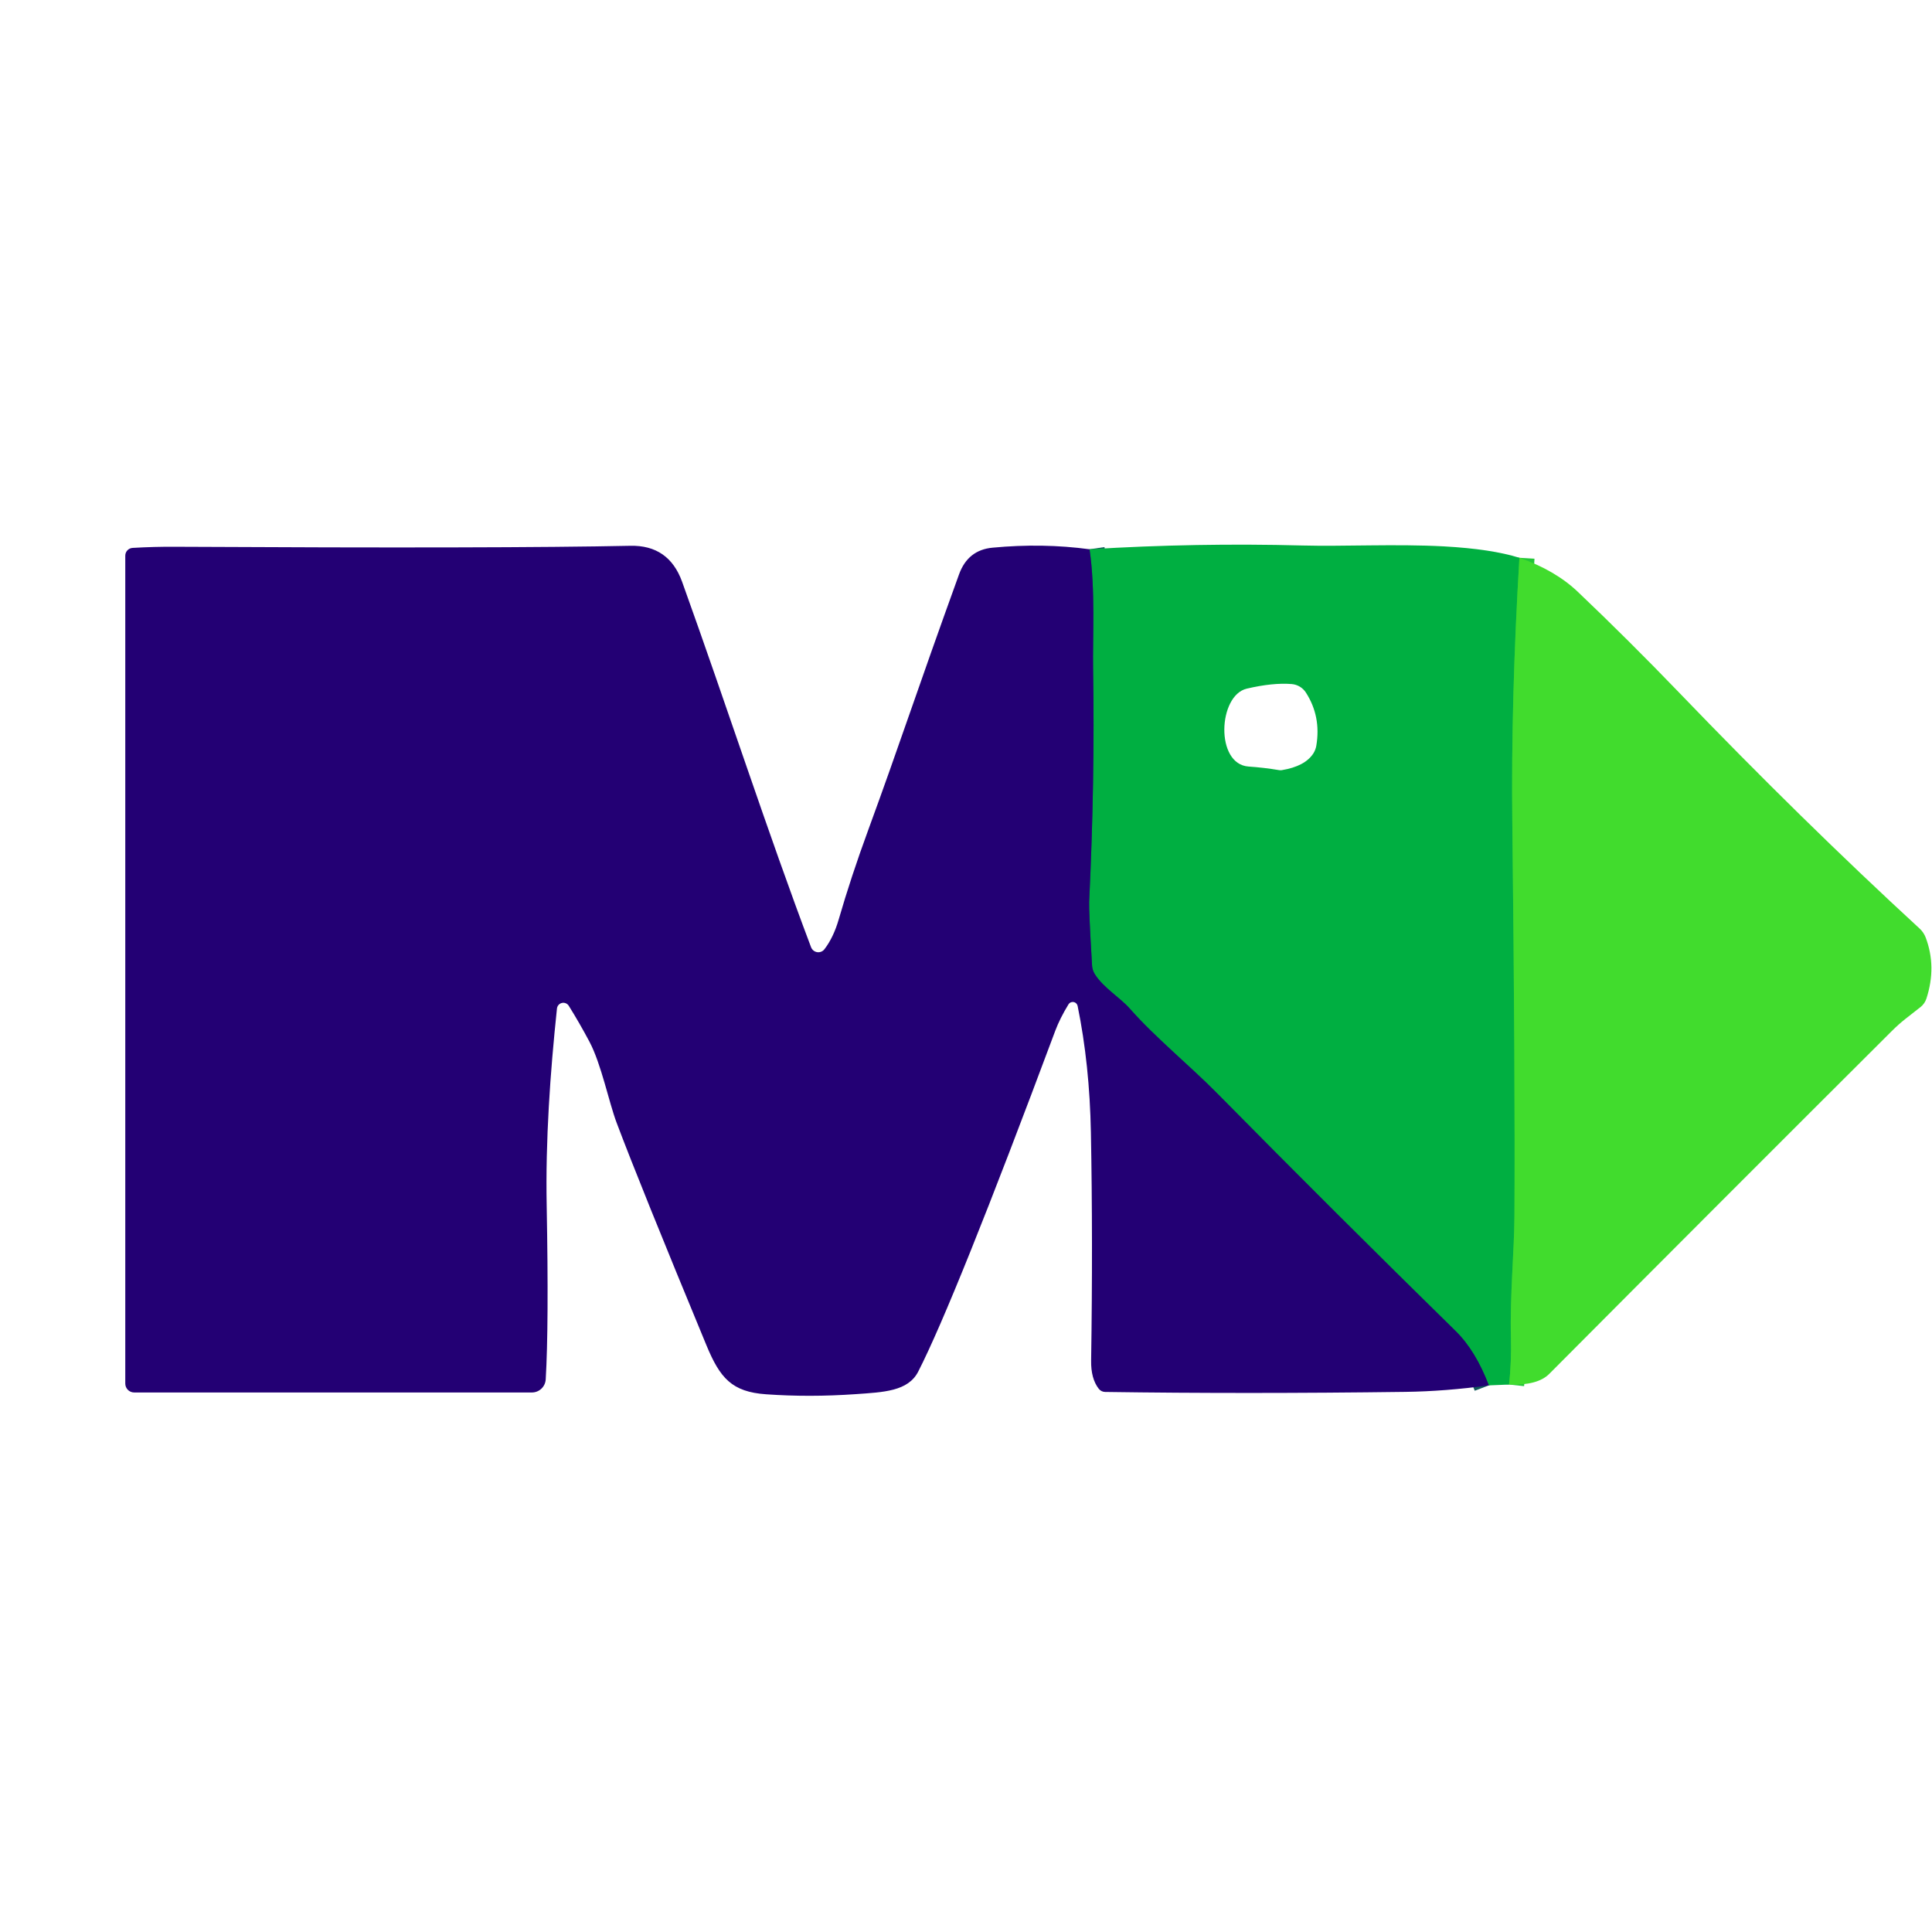
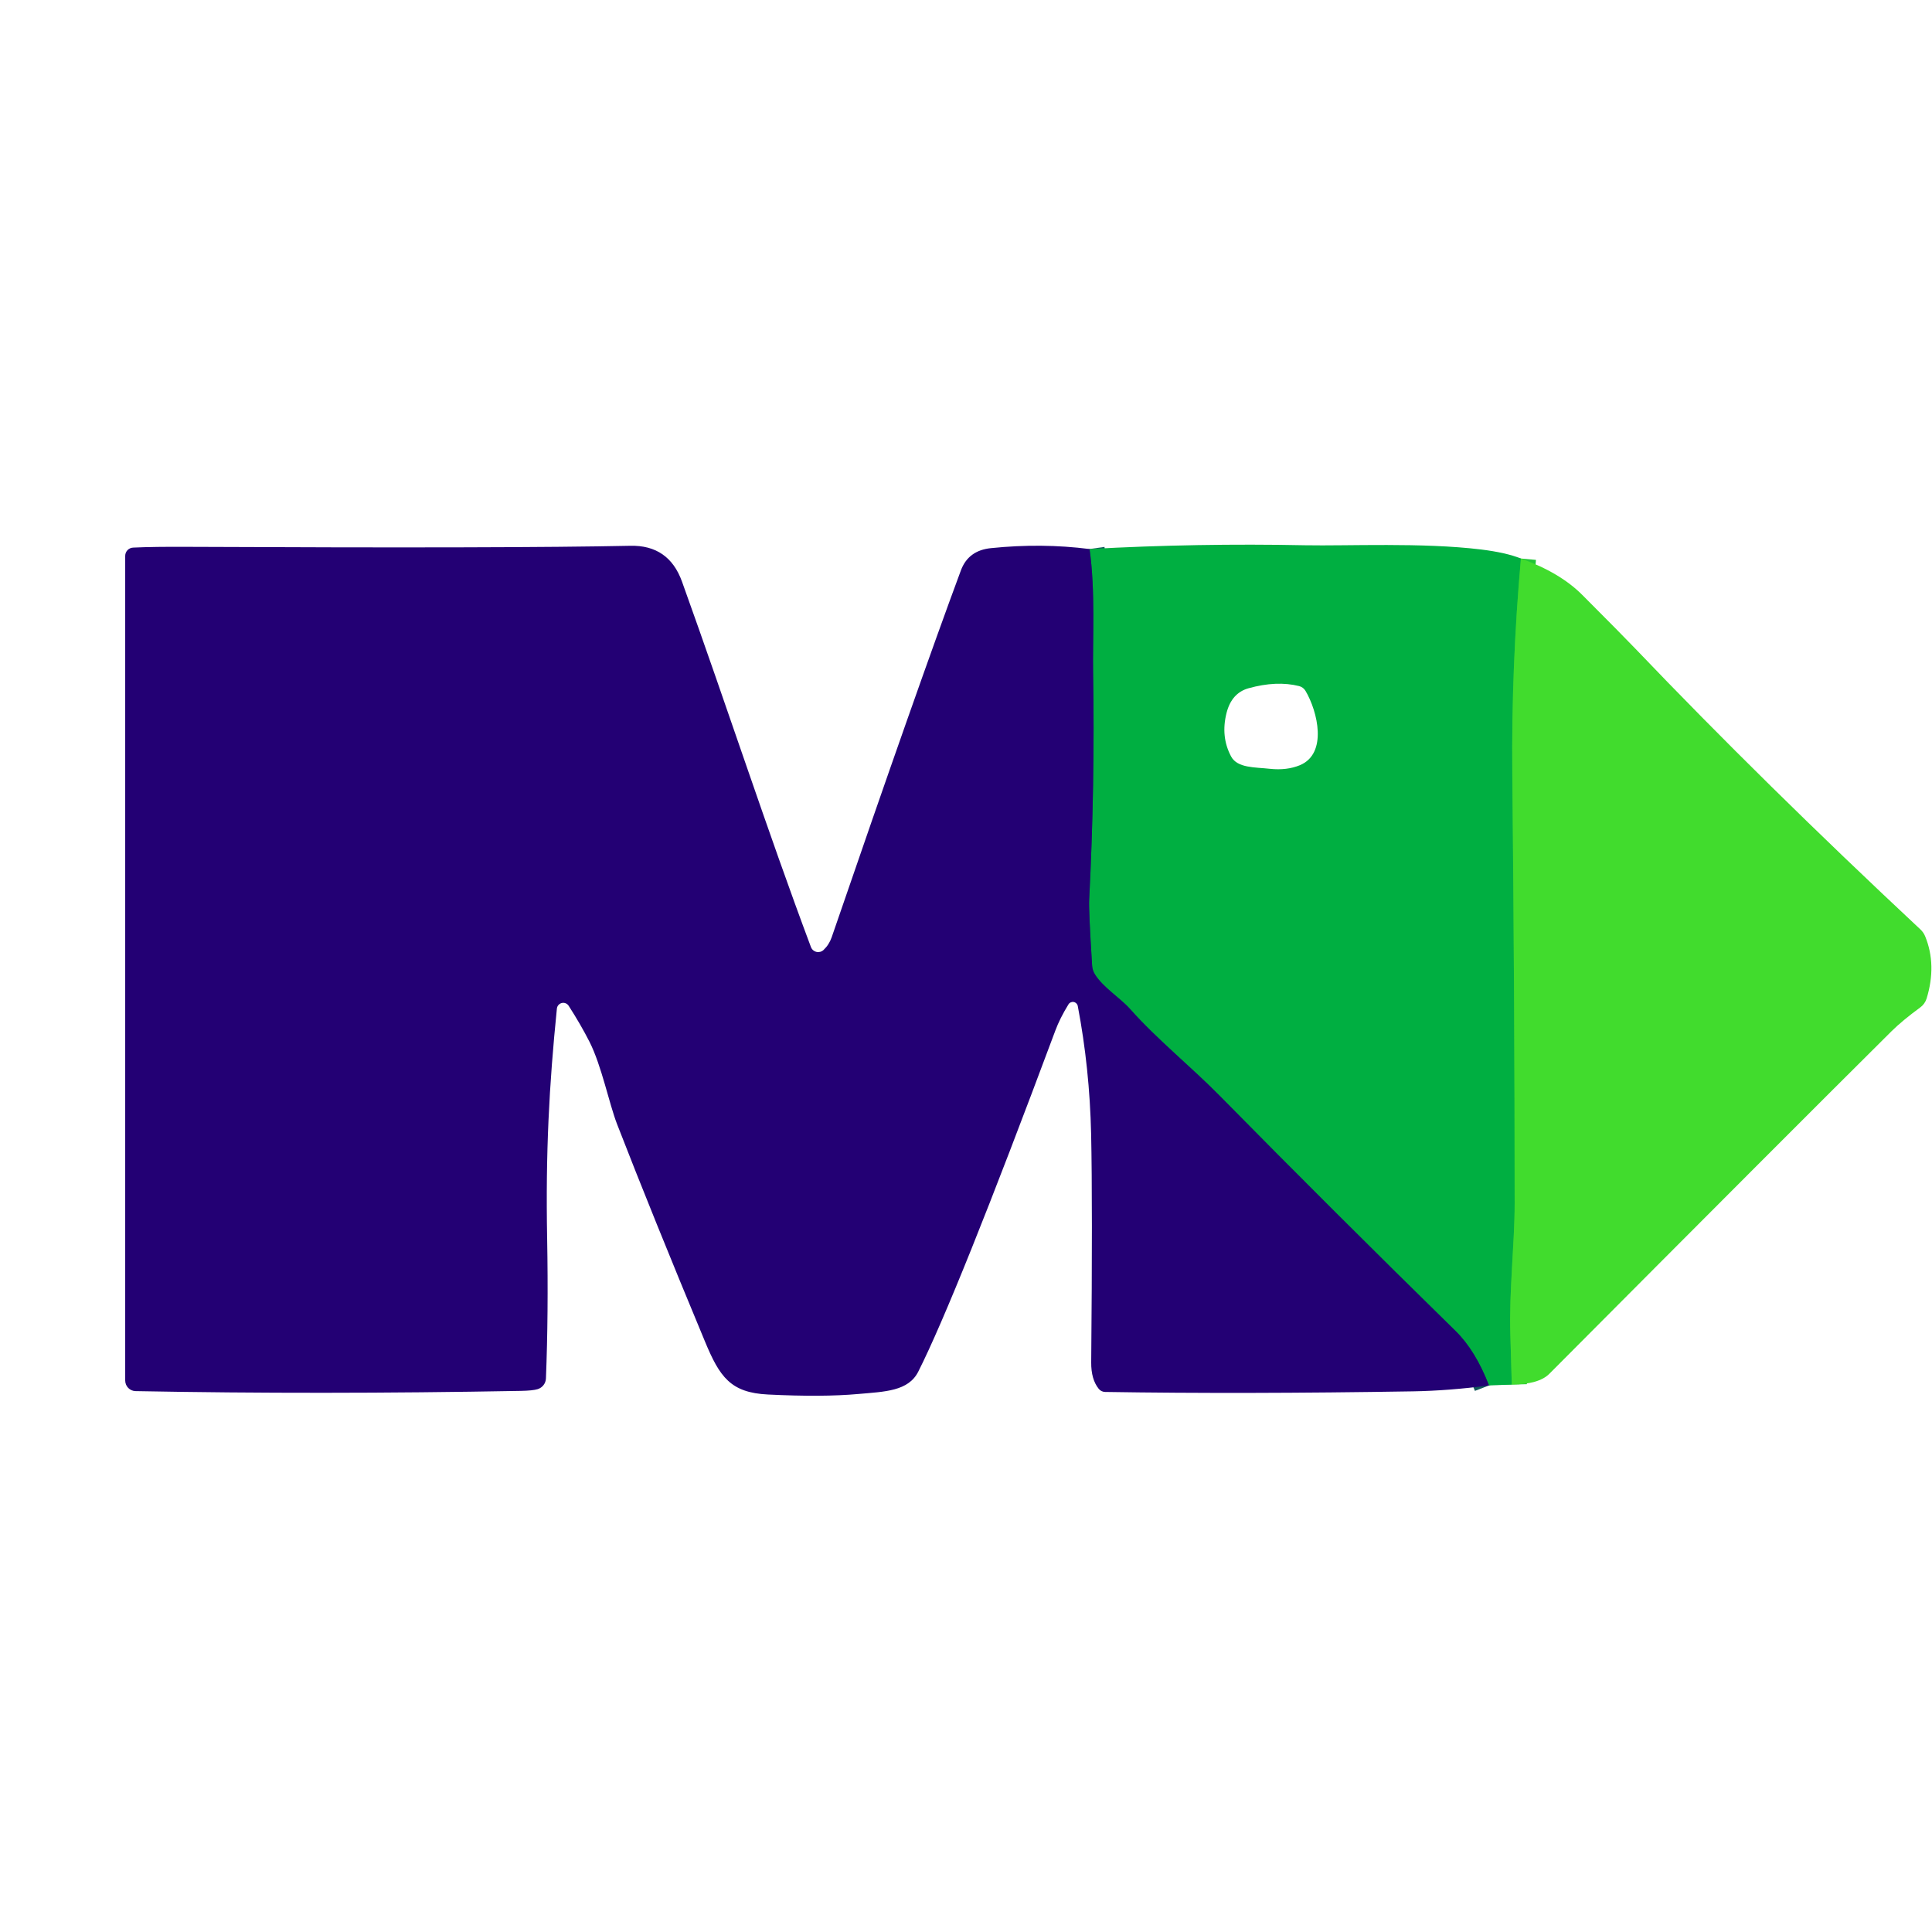
<svg xmlns="http://www.w3.org/2000/svg" version="1.1" viewBox="0.00 0.00 256.00 256.00" width="128" height="128">
  <g stroke-width="2.00" fill="none" stroke-linecap="butt">
-     <path stroke="#21c637" vector-effect="non-scaling-stroke" d="   M 201.33 73.91   Q 200.20 92.72 200.39 109.00   Q 200.78 142.82 200.67 161.23   C 200.65 165.66 200.06 171.64 200.21 177.33   Q 200.29 180.34 199.96 183.46" />
-     <path stroke="#12585b" vector-effect="non-scaling-stroke" d="   M 197.28 183.57   Q 195.53 178.97 192.88 176.37   Q 177.06 160.86 161.27 144.86   C 157.63 141.17 153.12 137.52 149.69 133.63   C 148.41 132.18 146.23 130.90 145.08 129.10   A 2.45 2.44 27.5 0 1 144.70 127.90   Q 144.27 120.55 144.32 119.49   Q 145.09 103.44 144.84 88.59   C 144.77 84.57 145.16 78.17 144.37 72.78" />
+     <path stroke="#21c637" vector-effect="non-scaling-stroke" d="   M 201.53 74.01   Q 200.25 88.34 200.39 102.50   Q 200.70 133.23 200.70 159.50   C 200.70 164.78 199.95 171.06 200.13 176.82   Q 200.24 180.14 200.32 183.46" />
+     <path stroke="#12585b" vector-effect="non-scaling-stroke" d="   M 197.30 183.58   Q 195.51 178.95 192.88 176.37   Q 176.75 160.57 161.61 145.19   C 157.84 141.36 153.27 137.68 149.78 133.74   C 148.42 132.20 146.24 130.92 145.09 129.12   A 2.57 2.47 -63.9 0 1 144.71 127.93   Q 144.25 120.58 144.32 119.25   Q 145.10 104.04 144.84 88.94   C 144.77 84.87 145.16 78.27 144.37 72.75" />
  </g>
-   <path fill="#00af41" d="   M 201.33 73.91   Q 200.20 92.72 200.39 109.00   Q 200.78 142.82 200.67 161.23   C 200.65 165.66 200.06 171.64 200.21 177.33   Q 200.29 180.34 199.96 183.46   L 197.28 183.57   Q 195.53 178.97 192.88 176.37   Q 177.06 160.86 161.27 144.86   C 157.63 141.17 153.12 137.52 149.69 133.63   C 148.41 132.18 146.23 130.90 145.08 129.10   A 2.45 2.44 27.5 0 1 144.70 127.90   Q 144.27 120.55 144.32 119.49   Q 145.09 103.44 144.84 88.59   C 144.77 84.57 145.16 78.17 144.37 72.78   Q 158.58 71.91 172.54 72.28   C 177.99 72.43 184.88 72.05 191.37 72.40   Q 197.64 72.75 201.33 73.91   Z   M 169.84 102.05   Q 172.94 101.54 174.04 99.81   A 2.83 2.77 -25.0 0 0 174.42 98.80   Q 175.07 94.93 173.04 91.77   A 2.49 2.47 -13.8 0 0 171.15 90.64   Q 168.65 90.44 165.20 91.25   C 161.40 92.15 161.00 101.26 165.44 101.57   Q 167.47 101.71 169.45 102.04   A 1.18 1.00 41.7 0 0 169.84 102.05   Z" />
-   <path fill="#230074" d="   M 144.37 72.78   C 145.16 78.17 144.77 84.57 144.84 88.59   Q 145.09 103.44 144.32 119.49   Q 144.27 120.55 144.70 127.90   A 2.45 2.44 27.5 0 0 145.08 129.10   C 146.23 130.90 148.41 132.18 149.69 133.63   C 153.12 137.52 157.63 141.17 161.27 144.86   Q 177.06 160.86 192.88 176.37   Q 195.53 178.97 197.28 183.57   Q 191.48 184.36 186.24 184.43   Q 165.08 184.71 146.43 184.44   A 1.09 1.09 0.0 0 1 145.59 184.02   Q 144.54 182.67 144.58 180.28   Q 144.82 164.36 144.55 150.06   Q 144.38 141.06 142.79 133.29   A 0.66 0.66 0.0 0 0 141.58 133.08   Q 140.45 134.93 139.84 136.55   Q 126.49 172.32 121.67 181.74   C 120.32 184.38 117.03 184.47 113.41 184.73   Q 107.27 185.16 101.51 184.75   C 96.97 184.43 95.41 182.60 93.62 178.29   Q 84.75 156.86 81.71 148.78   C 80.67 146.02 79.68 141.01 78.11 138.04   Q 76.81 135.59 75.37 133.28   A 0.85 0.85 0.0 0 0 73.80 133.64   C 72.90 142.17 72.27 151.11 72.44 159.80   Q 72.73 175.67 72.31 182.78   A 1.84 1.83 -88.3 0 1 70.48 184.51   L 17.78 184.51   A 1.18 1.18 0.0 0 1 16.60 183.33   L 16.60 73.63   A 1.03 1.03 0.0 0 1 17.57 72.60   Q 20.43 72.43 23.25 72.45   Q 66.72 72.68 83.52 72.32   Q 88.62 72.21 90.38 77.08   C 96.38 93.77 101.69 110.20 107.47 125.51   A 1.03 1.02 53.6 0 0 109.24 125.78   Q 110.44 124.22 111.13 121.84   Q 112.77 116.18 115.03 110.02   C 119.30 98.37 121.29 92.10 127.08 76.10   Q 128.25 72.87 131.52 72.57   Q 138.16 71.94 144.37 72.78   Z" />
-   <path fill="#41dc2d" d="   M 199.96 183.46   Q 200.29 180.34 200.21 177.33   C 200.06 171.64 200.65 165.66 200.67 161.23   Q 200.78 142.82 200.39 109.00   Q 200.20 92.72 201.33 73.91   Q 206.08 75.57 209.08 78.43   Q 215.75 84.77 222.48 91.76   Q 238.75 108.68 254.37 123.05   A 3.13 3.07 -79.6 0 1 255.16 124.22   Q 256.63 128.09 255.26 132.32   A 2.37 2.36 79.8 0 1 254.49 133.43   C 252.84 134.75 252.00 135.29 250.64 136.65   Q 229.37 157.85 205.29 182.04   Q 203.75 183.60 199.96 183.46   Z" />
+   <path fill="#00af41" d="   M 201.53 74.01   Q 200.25 88.34 200.39 102.50   Q 200.70 133.23 200.70 159.50   C 200.70 164.78 199.95 171.06 200.13 176.82   Q 200.24 180.14 200.32 183.46   L 197.30 183.58   Q 195.51 178.95 192.88 176.37   Q 176.75 160.57 161.61 145.19   C 157.84 141.36 153.27 137.68 149.78 133.74   C 148.42 132.20 146.24 130.92 145.09 129.12   A 2.57 2.47 -63.9 0 1 144.71 127.93   Q 144.25 120.58 144.32 119.25   Q 145.10 104.04 144.84 88.94   C 144.77 84.87 145.16 78.27 144.37 72.75   Q 158.75 71.96 172.91 72.25   C 178.58 72.36 188.43 71.86 196.25 72.81   Q 199.62 73.23 201.53 74.01   Z   M 168.26 101.87   Q 170.51 102.11 172.25 101.39   C 175.93 99.85 174.61 94.29 172.99 91.55   A 1.37 1.36 81.9 0 0 172.14 90.91   Q 169.16 90.16 165.43 91.20   Q 163.19 91.83 162.52 94.48   Q 161.73 97.62 163.13 100.24   C 163.96 101.79 166.30 101.65 168.26 101.87   Z" />
+   <path fill="#230074" d="   M 144.37 72.75   C 145.16 78.27 144.77 84.87 144.84 88.94   Q 145.10 104.04 144.32 119.25   Q 144.25 120.58 144.71 127.93   A 2.57 2.47 -63.9 0 0 145.09 129.12   C 146.24 130.92 148.42 132.20 149.78 133.74   C 153.27 137.68 157.84 141.36 161.61 145.19   Q 176.75 160.57 192.88 176.37   Q 195.51 178.95 197.30 183.58   Q 191.96 184.28 187.24 184.36   Q 164.71 184.73 146.43 184.44   A 1.11 1.09 -18.4 0 1 145.59 184.03   Q 144.57 182.77 144.59 180.52   Q 144.78 159.55 144.58 150.27   Q 144.38 141.53 142.81 133.30   A 0.67 0.67 0.0 0 0 141.58 133.08   Q 140.44 134.93 139.84 136.55   Q 126.69 171.81 121.68 181.74   C 120.37 184.35 117.25 184.40 113.74 184.71   Q 108.99 185.14 101.76 184.78   C 96.80 184.54 95.36 182.45 93.41 177.75   Q 86.44 161.00 81.77 148.97   C 80.70 146.21 79.72 141.22 78.11 138.04   Q 76.95 135.76 75.35 133.27   A 0.85 0.85 0.0 0 0 73.79 133.65   C 72.76 143.84 72.29 152.70 72.50 164.13   Q 72.68 174.08 72.34 182.65   A 1.55 1.54 -7.4 0 1 71.24 184.07   Q 70.60 184.27 69.00 184.30   Q 42.25 184.79 17.97 184.33   A 1.41 1.40 -89.6 0 1 16.59 182.92   L 16.59 73.66   A 1.10 1.10 0.0 0 1 17.64 72.56   Q 20.40 72.43 25.08 72.46   Q 67.75 72.66 83.51 72.32   Q 88.62 72.20 90.37 77.07   C 96.42 93.88 101.65 110.00 107.45 125.48   A 1.03 1.03 0.0 0 0 109.12 125.88   Q 109.86 125.18 110.20 124.20   Q 121.62 90.95 127.32 75.59   Q 128.30 72.93 131.32 72.63   Q 138.04 71.94 144.37 72.75   Z" />
+   <path fill="#41dc2d" d="   M 200.32 183.46   Q 200.24 180.14 200.13 176.82   C 199.95 171.06 200.70 164.78 200.70 159.50   Q 200.70 133.23 200.39 102.50   Q 200.25 88.34 201.53 74.01   Q 206.72 75.87 209.67 78.84   Q 214.93 84.11 216.74 86.00   Q 233.67 103.72 254.46 123.15   A 2.64 2.47 12.4 0 1 255.10 124.08   Q 256.64 127.86 255.29 132.30   A 2.34 2.30 81.1 0 1 254.44 133.49   Q 252.07 135.23 250.64 136.64   Q 237.56 149.63 205.29 182.04   Q 203.91 183.43 200.32 183.46   Z" />
</svg>
